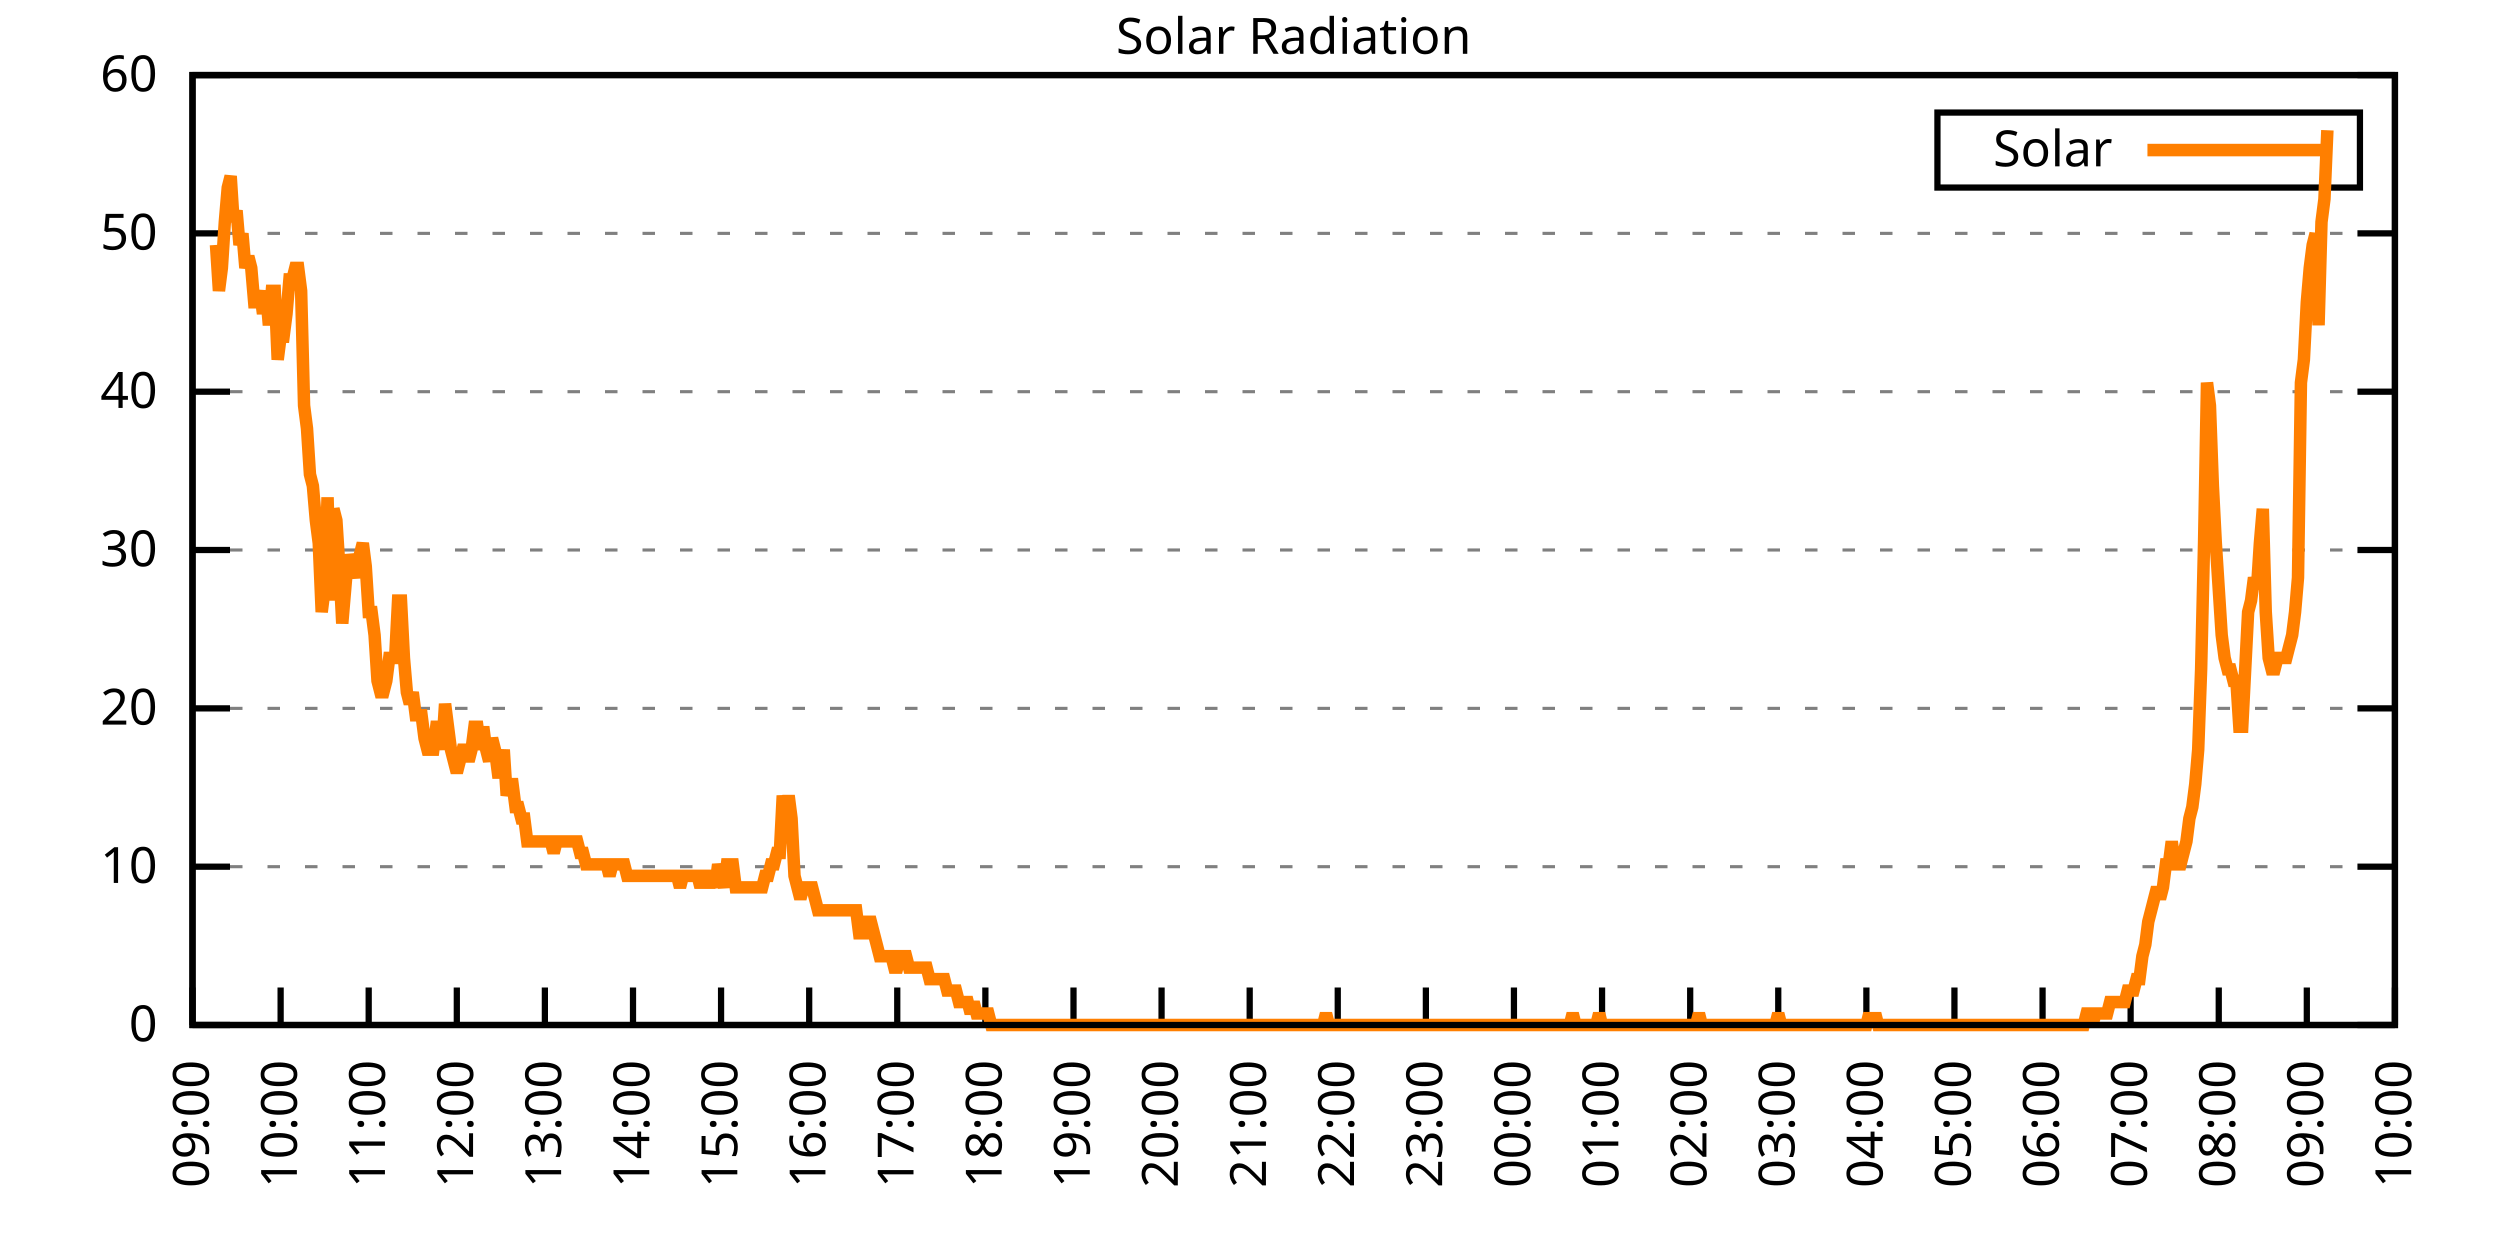
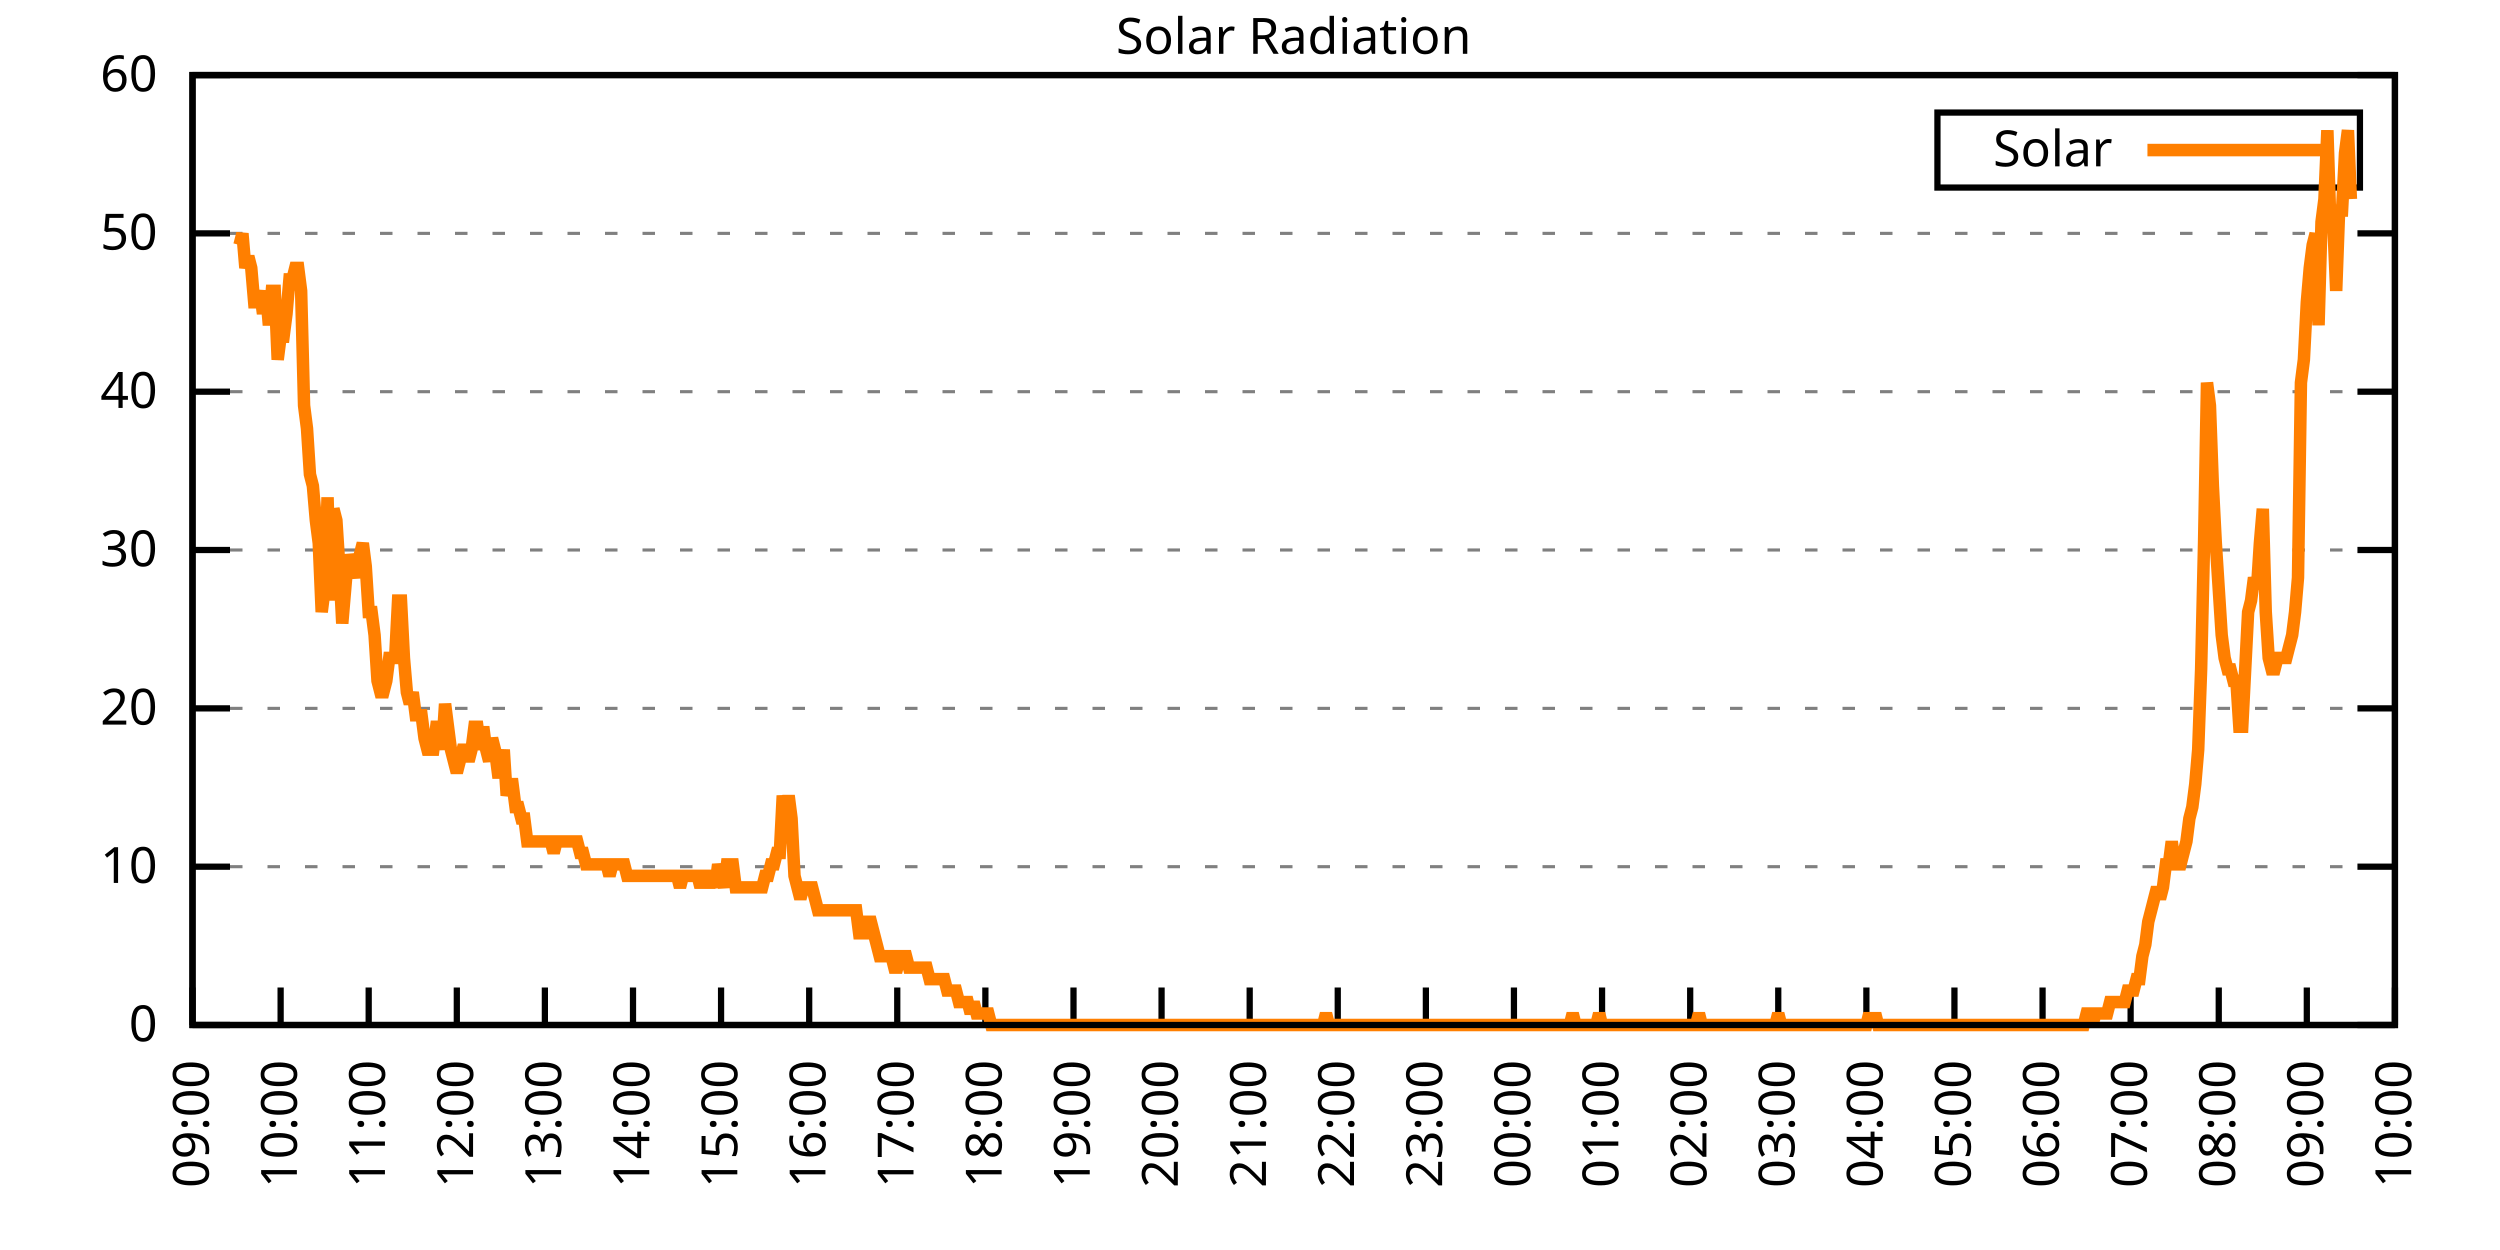
<svg xmlns="http://www.w3.org/2000/svg" xmlns:xlink="http://www.w3.org/1999/xlink" width="400" height="200" viewBox="0 0 400 200">
  <g id="gnuplot_canvas">
    <rect x="0" y="0" width="400" height="200" fill="none" />
    <defs>
      <circle id="gpDot" r="0.5" stroke-width="0.5" stroke="currentColor" />
      <path id="gpPt0" stroke-width="0.333" stroke="currentColor" d="M-1,0 h2 M0,-1 v2" />
      <path id="gpPt1" stroke-width="0.333" stroke="currentColor" d="M-1,-1 L1,1 M1,-1 L-1,1" />
      <path id="gpPt2" stroke-width="0.333" stroke="currentColor" d="M-1,0 L1,0 M0,-1 L0,1 M-1,-1 L1,1 M-1,1 L1,-1" />
      <rect id="gpPt3" stroke-width="0.333" stroke="currentColor" x="-1" y="-1" width="2" height="2" />
      <rect id="gpPt4" stroke-width="0.333" stroke="currentColor" fill="currentColor" x="-1" y="-1" width="2" height="2" />
      <circle id="gpPt5" stroke-width="0.333" stroke="currentColor" cx="0" cy="0" r="1" />
      <use xlink:href="#gpPt5" id="gpPt6" fill="currentColor" stroke="none" />
      <path id="gpPt7" stroke-width="0.333" stroke="currentColor" d="M0,-1.33 L-1.33,0.67 L1.33,0.67 z" />
      <use xlink:href="#gpPt7" id="gpPt8" fill="currentColor" stroke="none" />
      <use xlink:href="#gpPt7" id="gpPt9" stroke="currentColor" transform="rotate(180)" />
      <use xlink:href="#gpPt9" id="gpPt10" fill="currentColor" stroke="none" />
      <use xlink:href="#gpPt3" id="gpPt11" stroke="currentColor" transform="rotate(45)" />
      <use xlink:href="#gpPt11" id="gpPt12" fill="currentColor" stroke="none" />
      <path id="gpPt13" stroke-width="0.333" stroke="currentColor" d="M0,1.330 L1.265,0.411 L0.782,-1.067 L-0.782,-1.076 L-1.265,0.411 z" />
      <use xlink:href="#gpPt13" id="gpPt14" fill="currentColor" stroke="none" />
      <filter id="textbox" filterUnits="objectBoundingBox" x="0" y="0" height="1" width="1">
        <feFlood flood-color="white" flood-opacity="1" result="bgnd" />
        <feComposite in="SourceGraphic" in2="bgnd" operator="atop" />
      </filter>
      <filter id="greybox" filterUnits="objectBoundingBox" x="0" y="0" height="1" width="1">
        <feFlood flood-color="lightgrey" flood-opacity="1" result="grey" />
        <feComposite in="SourceGraphic" in2="grey" operator="atop" />
      </filter>
    </defs>
    <g fill="none" color="white" stroke="currentColor" stroke-width="1.00" stroke-linecap="butt" stroke-linejoin="miter">
</g>
    <g fill="none" color="black" stroke="currentColor" stroke-width="1.00" stroke-linecap="butt" stroke-linejoin="miter">
      <g stroke="none" shape-rendering="crispEdges">
        <polygon fill="rgb(255, 255, 255)" points="30.80,164.00 383.18,164.00 383.18,12.02 30.80,12.02 " />
      </g>
    </g>
    <g fill="none" color="black" stroke="currentColor" stroke-width="1.00" stroke-linecap="butt" stroke-linejoin="miter">
</g>
    <g fill="none" color="black" stroke="black" stroke-width="0.50" stroke-linecap="butt" stroke-linejoin="miter">
</g>
    <g fill="none" color="gray" stroke="currentColor" stroke-width="0.50" stroke-linecap="butt" stroke-linejoin="miter">
      <path stroke="gray" stroke-dasharray="2,4" class="gridline" d="M30.80,164.00 L383.19,164.00  " />
    </g>
    <g fill="none" color="gray" stroke="gray" stroke-width="1.00" stroke-linecap="butt" stroke-linejoin="miter">
</g>
    <g fill="none" color="black" stroke="currentColor" stroke-width="1.00" stroke-linecap="butt" stroke-linejoin="miter">
      <path stroke="black" d="M30.80,164.00 L36.80,164.00 M383.19,164.00 L377.19,164.00  " />
      <g transform="translate(25.20,166.60)" stroke="none" fill="black" font-family="Sans" font-size="8.00" text-anchor="end">
        <text>
          <tspan font-family="Sans"> 0</tspan>
        </text>
      </g>
    </g>
    <g fill="none" color="black" stroke="currentColor" stroke-width="1.00" stroke-linecap="butt" stroke-linejoin="miter">
</g>
    <g fill="none" color="black" stroke="black" stroke-width="0.50" stroke-linecap="butt" stroke-linejoin="miter">
</g>
    <g fill="none" color="gray" stroke="currentColor" stroke-width="0.50" stroke-linecap="butt" stroke-linejoin="miter">
      <path stroke="gray" stroke-dasharray="2,4" class="gridline" d="M30.80,138.67 L383.19,138.67  " />
    </g>
    <g fill="none" color="gray" stroke="gray" stroke-width="1.00" stroke-linecap="butt" stroke-linejoin="miter">
</g>
    <g fill="none" color="black" stroke="currentColor" stroke-width="1.00" stroke-linecap="butt" stroke-linejoin="miter">
      <path stroke="black" d="M30.80,138.67 L36.80,138.67 M383.19,138.67 L377.19,138.67  " />
      <g transform="translate(25.20,141.27)" stroke="none" fill="black" font-family="Sans" font-size="8.00" text-anchor="end">
        <text>
          <tspan font-family="Sans"> 10</tspan>
        </text>
      </g>
    </g>
    <g fill="none" color="black" stroke="currentColor" stroke-width="1.00" stroke-linecap="butt" stroke-linejoin="miter">
</g>
    <g fill="none" color="black" stroke="black" stroke-width="0.50" stroke-linecap="butt" stroke-linejoin="miter">
</g>
    <g fill="none" color="gray" stroke="currentColor" stroke-width="0.50" stroke-linecap="butt" stroke-linejoin="miter">
      <path stroke="gray" stroke-dasharray="2,4" class="gridline" d="M30.80,113.34 L383.19,113.34  " />
    </g>
    <g fill="none" color="gray" stroke="gray" stroke-width="1.00" stroke-linecap="butt" stroke-linejoin="miter">
</g>
    <g fill="none" color="black" stroke="currentColor" stroke-width="1.00" stroke-linecap="butt" stroke-linejoin="miter">
      <path stroke="black" d="M30.80,113.34 L36.80,113.34 M383.19,113.34 L377.19,113.34  " />
      <g transform="translate(25.20,115.94)" stroke="none" fill="black" font-family="Sans" font-size="8.00" text-anchor="end">
        <text>
          <tspan font-family="Sans"> 20</tspan>
        </text>
      </g>
    </g>
    <g fill="none" color="black" stroke="currentColor" stroke-width="1.00" stroke-linecap="butt" stroke-linejoin="miter">
</g>
    <g fill="none" color="black" stroke="black" stroke-width="0.50" stroke-linecap="butt" stroke-linejoin="miter">
</g>
    <g fill="none" color="gray" stroke="currentColor" stroke-width="0.50" stroke-linecap="butt" stroke-linejoin="miter">
      <path stroke="gray" stroke-dasharray="2,4" class="gridline" d="M30.80,88.00 L383.19,88.00  " />
    </g>
    <g fill="none" color="gray" stroke="gray" stroke-width="1.00" stroke-linecap="butt" stroke-linejoin="miter">
</g>
    <g fill="none" color="black" stroke="currentColor" stroke-width="1.00" stroke-linecap="butt" stroke-linejoin="miter">
      <path stroke="black" d="M30.80,88.00 L36.80,88.00 M383.19,88.00 L377.19,88.00  " />
      <g transform="translate(25.20,90.60)" stroke="none" fill="black" font-family="Sans" font-size="8.00" text-anchor="end">
        <text>
          <tspan font-family="Sans"> 30</tspan>
        </text>
      </g>
    </g>
    <g fill="none" color="black" stroke="currentColor" stroke-width="1.00" stroke-linecap="butt" stroke-linejoin="miter">
</g>
    <g fill="none" color="black" stroke="black" stroke-width="0.50" stroke-linecap="butt" stroke-linejoin="miter">
</g>
    <g fill="none" color="gray" stroke="currentColor" stroke-width="0.50" stroke-linecap="butt" stroke-linejoin="miter">
      <path stroke="gray" stroke-dasharray="2,4" class="gridline" d="M30.80,62.67 L383.19,62.67  " />
    </g>
    <g fill="none" color="gray" stroke="gray" stroke-width="1.00" stroke-linecap="butt" stroke-linejoin="miter">
</g>
    <g fill="none" color="black" stroke="currentColor" stroke-width="1.00" stroke-linecap="butt" stroke-linejoin="miter">
      <path stroke="black" d="M30.80,62.67 L36.80,62.67 M383.19,62.67 L377.19,62.67  " />
      <g transform="translate(25.20,65.27)" stroke="none" fill="black" font-family="Sans" font-size="8.00" text-anchor="end">
        <text>
          <tspan font-family="Sans"> 40</tspan>
        </text>
      </g>
    </g>
    <g fill="none" color="black" stroke="currentColor" stroke-width="1.00" stroke-linecap="butt" stroke-linejoin="miter">
</g>
    <g fill="none" color="black" stroke="black" stroke-width="0.50" stroke-linecap="butt" stroke-linejoin="miter">
</g>
    <g fill="none" color="gray" stroke="currentColor" stroke-width="0.50" stroke-linecap="butt" stroke-linejoin="miter">
      <path stroke="gray" stroke-dasharray="2,4" class="gridline" d="M30.80,37.34 L383.19,37.34  " />
    </g>
    <g fill="none" color="gray" stroke="gray" stroke-width="1.00" stroke-linecap="butt" stroke-linejoin="miter">
</g>
    <g fill="none" color="black" stroke="currentColor" stroke-width="1.00" stroke-linecap="butt" stroke-linejoin="miter">
      <path stroke="black" d="M30.80,37.34 L36.80,37.34 M383.19,37.34 L377.19,37.34  " />
      <g transform="translate(25.20,39.94)" stroke="none" fill="black" font-family="Sans" font-size="8.00" text-anchor="end">
        <text>
          <tspan font-family="Sans"> 50</tspan>
        </text>
      </g>
    </g>
    <g fill="none" color="black" stroke="currentColor" stroke-width="1.00" stroke-linecap="butt" stroke-linejoin="miter">
</g>
    <g fill="none" color="black" stroke="black" stroke-width="0.50" stroke-linecap="butt" stroke-linejoin="miter">
</g>
    <g fill="none" color="gray" stroke="currentColor" stroke-width="0.50" stroke-linecap="butt" stroke-linejoin="miter">
      <path stroke="gray" stroke-dasharray="2,4" class="gridline" d="M30.80,12.01 L383.19,12.01  " />
    </g>
    <g fill="none" color="gray" stroke="gray" stroke-width="1.00" stroke-linecap="butt" stroke-linejoin="miter">
</g>
    <g fill="none" color="black" stroke="currentColor" stroke-width="1.00" stroke-linecap="butt" stroke-linejoin="miter">
      <path stroke="black" d="M30.80,12.01 L36.80,12.01 M383.19,12.01 L377.19,12.01  " />
      <g transform="translate(25.20,14.61)" stroke="none" fill="black" font-family="Sans" font-size="8.00" text-anchor="end">
        <text>
          <tspan font-family="Sans"> 60</tspan>
        </text>
      </g>
    </g>
    <g fill="none" color="black" stroke="currentColor" stroke-width="1.00" stroke-linecap="butt" stroke-linejoin="miter">
      <path stroke="black" d="M30.80,164.00 L30.80,158.00  " />
      <g transform="translate(33.40,169.60) rotate(270.00)" stroke="none" fill="black" font-family="Sans" font-size="8.00" text-anchor="end">
        <text>
          <tspan font-family="Sans">09:00</tspan>
        </text>
      </g>
    </g>
    <g fill="none" color="black" stroke="currentColor" stroke-width="1.00" stroke-linecap="butt" stroke-linejoin="miter">
      <path stroke="black" d="M44.90,164.00 L44.90,158.00  " />
      <g transform="translate(47.50,169.60) rotate(270.00)" stroke="none" fill="black" font-family="Sans" font-size="8.00" text-anchor="end">
        <text>
          <tspan font-family="Sans">10:00</tspan>
        </text>
      </g>
    </g>
    <g fill="none" color="black" stroke="currentColor" stroke-width="1.00" stroke-linecap="butt" stroke-linejoin="miter">
      <path stroke="black" d="M58.99,164.00 L58.99,158.00  " />
      <g transform="translate(61.59,169.60) rotate(270.00)" stroke="none" fill="black" font-family="Sans" font-size="8.00" text-anchor="end">
        <text>
          <tspan font-family="Sans">11:00</tspan>
        </text>
      </g>
    </g>
    <g fill="none" color="black" stroke="currentColor" stroke-width="1.00" stroke-linecap="butt" stroke-linejoin="miter">
      <path stroke="black" d="M73.09,164.00 L73.09,158.00  " />
      <g transform="translate(75.69,169.60) rotate(270.00)" stroke="none" fill="black" font-family="Sans" font-size="8.00" text-anchor="end">
        <text>
          <tspan font-family="Sans">12:00</tspan>
        </text>
      </g>
    </g>
    <g fill="none" color="black" stroke="currentColor" stroke-width="1.00" stroke-linecap="butt" stroke-linejoin="miter">
      <path stroke="black" d="M87.18,164.00 L87.18,158.00  " />
      <g transform="translate(89.78,169.60) rotate(270.00)" stroke="none" fill="black" font-family="Sans" font-size="8.00" text-anchor="end">
        <text>
          <tspan font-family="Sans">13:00</tspan>
        </text>
      </g>
    </g>
    <g fill="none" color="black" stroke="currentColor" stroke-width="1.00" stroke-linecap="butt" stroke-linejoin="miter">
      <path stroke="black" d="M101.28,164.00 L101.28,158.00  " />
      <g transform="translate(103.88,169.60) rotate(270.00)" stroke="none" fill="black" font-family="Sans" font-size="8.00" text-anchor="end">
        <text>
          <tspan font-family="Sans">14:00</tspan>
        </text>
      </g>
    </g>
    <g fill="none" color="black" stroke="currentColor" stroke-width="1.00" stroke-linecap="butt" stroke-linejoin="miter">
      <path stroke="black" d="M115.37,164.00 L115.37,158.00  " />
      <g transform="translate(117.97,169.60) rotate(270.00)" stroke="none" fill="black" font-family="Sans" font-size="8.00" text-anchor="end">
        <text>
          <tspan font-family="Sans">15:00</tspan>
        </text>
      </g>
    </g>
    <g fill="none" color="black" stroke="currentColor" stroke-width="1.00" stroke-linecap="butt" stroke-linejoin="miter">
      <path stroke="black" d="M129.47,164.00 L129.47,158.00  " />
      <g transform="translate(132.07,169.60) rotate(270.00)" stroke="none" fill="black" font-family="Sans" font-size="8.00" text-anchor="end">
        <text>
          <tspan font-family="Sans">16:00</tspan>
        </text>
      </g>
    </g>
    <g fill="none" color="black" stroke="currentColor" stroke-width="1.00" stroke-linecap="butt" stroke-linejoin="miter">
      <path stroke="black" d="M143.56,164.00 L143.56,158.00  " />
      <g transform="translate(146.16,169.60) rotate(270.00)" stroke="none" fill="black" font-family="Sans" font-size="8.00" text-anchor="end">
        <text>
          <tspan font-family="Sans">17:00</tspan>
        </text>
      </g>
    </g>
    <g fill="none" color="black" stroke="currentColor" stroke-width="1.00" stroke-linecap="butt" stroke-linejoin="miter">
      <path stroke="black" d="M157.66,164.00 L157.66,158.00  " />
      <g transform="translate(160.26,169.60) rotate(270.00)" stroke="none" fill="black" font-family="Sans" font-size="8.00" text-anchor="end">
        <text>
          <tspan font-family="Sans">18:00</tspan>
        </text>
      </g>
    </g>
    <g fill="none" color="black" stroke="currentColor" stroke-width="1.00" stroke-linecap="butt" stroke-linejoin="miter">
      <path stroke="black" d="M171.76,164.00 L171.76,158.00  " />
      <g transform="translate(174.36,169.60) rotate(270.00)" stroke="none" fill="black" font-family="Sans" font-size="8.00" text-anchor="end">
        <text>
          <tspan font-family="Sans">19:00</tspan>
        </text>
      </g>
    </g>
    <g fill="none" color="black" stroke="currentColor" stroke-width="1.00" stroke-linecap="butt" stroke-linejoin="miter">
      <path stroke="black" d="M185.85,164.00 L185.85,158.00  " />
      <g transform="translate(188.45,169.60) rotate(270.00)" stroke="none" fill="black" font-family="Sans" font-size="8.00" text-anchor="end">
        <text>
          <tspan font-family="Sans">20:00</tspan>
        </text>
      </g>
    </g>
    <g fill="none" color="black" stroke="currentColor" stroke-width="1.00" stroke-linecap="butt" stroke-linejoin="miter">
      <path stroke="black" d="M199.95,164.00 L199.95,158.00  " />
      <g transform="translate(202.55,169.60) rotate(270.00)" stroke="none" fill="black" font-family="Sans" font-size="8.00" text-anchor="end">
        <text>
          <tspan font-family="Sans">21:00</tspan>
        </text>
      </g>
    </g>
    <g fill="none" color="black" stroke="currentColor" stroke-width="1.00" stroke-linecap="butt" stroke-linejoin="miter">
      <path stroke="black" d="M214.04,164.00 L214.04,158.00  " />
      <g transform="translate(216.64,169.60) rotate(270.00)" stroke="none" fill="black" font-family="Sans" font-size="8.00" text-anchor="end">
        <text>
          <tspan font-family="Sans">22:00</tspan>
        </text>
      </g>
    </g>
    <g fill="none" color="black" stroke="currentColor" stroke-width="1.00" stroke-linecap="butt" stroke-linejoin="miter">
      <path stroke="black" d="M228.14,164.00 L228.14,158.00  " />
      <g transform="translate(230.74,169.60) rotate(270.00)" stroke="none" fill="black" font-family="Sans" font-size="8.00" text-anchor="end">
        <text>
          <tspan font-family="Sans">23:00</tspan>
        </text>
      </g>
    </g>
    <g fill="none" color="black" stroke="currentColor" stroke-width="1.00" stroke-linecap="butt" stroke-linejoin="miter">
      <path stroke="black" d="M242.23,164.00 L242.23,158.00  " />
      <g transform="translate(244.83,169.60) rotate(270.00)" stroke="none" fill="black" font-family="Sans" font-size="8.00" text-anchor="end">
        <text>
          <tspan font-family="Sans">00:00</tspan>
        </text>
      </g>
    </g>
    <g fill="none" color="black" stroke="currentColor" stroke-width="1.00" stroke-linecap="butt" stroke-linejoin="miter">
      <path stroke="black" d="M256.33,164.00 L256.33,158.00  " />
      <g transform="translate(258.93,169.60) rotate(270.00)" stroke="none" fill="black" font-family="Sans" font-size="8.00" text-anchor="end">
        <text>
          <tspan font-family="Sans">01:00</tspan>
        </text>
      </g>
    </g>
    <g fill="none" color="black" stroke="currentColor" stroke-width="1.00" stroke-linecap="butt" stroke-linejoin="miter">
      <path stroke="black" d="M270.43,164.00 L270.43,158.00  " />
      <g transform="translate(273.03,169.60) rotate(270.00)" stroke="none" fill="black" font-family="Sans" font-size="8.00" text-anchor="end">
        <text>
          <tspan font-family="Sans">02:00</tspan>
        </text>
      </g>
    </g>
    <g fill="none" color="black" stroke="currentColor" stroke-width="1.00" stroke-linecap="butt" stroke-linejoin="miter">
      <path stroke="black" d="M284.52,164.00 L284.52,158.00  " />
      <g transform="translate(287.12,169.60) rotate(270.00)" stroke="none" fill="black" font-family="Sans" font-size="8.00" text-anchor="end">
        <text>
          <tspan font-family="Sans">03:00</tspan>
        </text>
      </g>
    </g>
    <g fill="none" color="black" stroke="currentColor" stroke-width="1.00" stroke-linecap="butt" stroke-linejoin="miter">
      <path stroke="black" d="M298.62,164.00 L298.62,158.00  " />
      <g transform="translate(301.22,169.60) rotate(270.00)" stroke="none" fill="black" font-family="Sans" font-size="8.00" text-anchor="end">
        <text>
          <tspan font-family="Sans">04:00</tspan>
        </text>
      </g>
    </g>
    <g fill="none" color="black" stroke="currentColor" stroke-width="1.00" stroke-linecap="butt" stroke-linejoin="miter">
      <path stroke="black" d="M312.71,164.00 L312.71,158.00  " />
      <g transform="translate(315.31,169.60) rotate(270.00)" stroke="none" fill="black" font-family="Sans" font-size="8.00" text-anchor="end">
        <text>
          <tspan font-family="Sans">05:00</tspan>
        </text>
      </g>
    </g>
    <g fill="none" color="black" stroke="currentColor" stroke-width="1.00" stroke-linecap="butt" stroke-linejoin="miter">
      <path stroke="black" d="M326.81,164.00 L326.81,158.00  " />
      <g transform="translate(329.41,169.60) rotate(270.00)" stroke="none" fill="black" font-family="Sans" font-size="8.00" text-anchor="end">
        <text>
          <tspan font-family="Sans">06:00</tspan>
        </text>
      </g>
    </g>
    <g fill="none" color="black" stroke="currentColor" stroke-width="1.00" stroke-linecap="butt" stroke-linejoin="miter">
      <path stroke="black" d="M340.90,164.00 L340.90,158.00  " />
      <g transform="translate(343.50,169.60) rotate(270.00)" stroke="none" fill="black" font-family="Sans" font-size="8.00" text-anchor="end">
        <text>
          <tspan font-family="Sans">07:00</tspan>
        </text>
      </g>
    </g>
    <g fill="none" color="black" stroke="currentColor" stroke-width="1.00" stroke-linecap="butt" stroke-linejoin="miter">
      <path stroke="black" d="M355.00,164.00 L355.00,158.00  " />
      <g transform="translate(357.60,169.60) rotate(270.00)" stroke="none" fill="black" font-family="Sans" font-size="8.00" text-anchor="end">
        <text>
          <tspan font-family="Sans">08:00</tspan>
        </text>
      </g>
    </g>
    <g fill="none" color="black" stroke="currentColor" stroke-width="1.00" stroke-linecap="butt" stroke-linejoin="miter">
      <path stroke="black" d="M369.09,164.00 L369.09,158.00  " />
      <g transform="translate(371.69,169.60) rotate(270.00)" stroke="none" fill="black" font-family="Sans" font-size="8.00" text-anchor="end">
        <text>
          <tspan font-family="Sans">09:00</tspan>
        </text>
      </g>
    </g>
    <g fill="none" color="black" stroke="currentColor" stroke-width="1.00" stroke-linecap="butt" stroke-linejoin="miter">
      <path stroke="black" d="M383.19,164.00 L383.19,158.00  " />
      <g transform="translate(385.79,169.60) rotate(270.00)" stroke="none" fill="black" font-family="Sans" font-size="8.00" text-anchor="end">
        <text>
          <tspan font-family="Sans">10:00</tspan>
        </text>
      </g>
    </g>
    <g fill="none" color="black" stroke="currentColor" stroke-width="1.00" stroke-linecap="butt" stroke-linejoin="miter">
</g>
    <g fill="none" color="black" stroke="currentColor" stroke-width="1.00" stroke-linecap="butt" stroke-linejoin="miter">
      <path stroke="black" d="M30.80,12.01 L30.80,164.00 L383.19,164.00 L383.19,12.01 L30.80,12.01 Z  " />
    </g>
    <g fill="none" color="black" stroke="currentColor" stroke-width="1.00" stroke-linecap="butt" stroke-linejoin="miter">
</g>
    <g fill="none" color="black" stroke="currentColor" stroke-width="1.00" stroke-linecap="butt" stroke-linejoin="miter">
      <path stroke="black" d="M309.99,30.01 L309.99,18.01 L377.59,18.01 L377.59,30.01 L309.99,30.01 Z  " />
    </g>
    <g id="Solar_Radiation_plot_1">
      <g fill="none" color="white" stroke="black" stroke-width="2.00" stroke-linecap="butt" stroke-linejoin="miter">
</g>
      <g fill="none" color="black" stroke="currentColor" stroke-width="2.00" stroke-linecap="butt" stroke-linejoin="miter">
        <g transform="translate(337.99,26.61)" stroke="none" fill="black" font-family="Sans" font-size="8.00" text-anchor="end">
          <text>
            <tspan font-family="Sans">Solar</tspan>
          </text>
        </g>
      </g>
      <g fill="none" color="black" stroke="currentColor" stroke-width="2.00" stroke-linecap="butt" stroke-linejoin="miter">
-         <path stroke="rgb(255, 127,   0)" d="M343.59,24.01 L371.99,24.01 M34.56,39.19 L35.03,46.54 L35.50,42.87 L35.97,35.52 L36.44,30.02 L36.91,28.18   L37.38,35.52 L37.85,33.69 L38.32,39.19 L38.79,37.36 L39.26,42.87 L39.73,41.03 L40.20,42.87 L40.67,48.37   L41.14,48.37 L41.61,46.54 L42.08,50.21 L42.55,46.54 L43.02,52.04 L43.49,46.54 L43.96,46.54 L44.43,57.55   L44.90,53.88 L45.37,53.88 L45.84,50.21 L46.31,44.70 L46.78,44.70 L47.24,42.87 L47.71,42.87 L48.18,46.54   L48.65,64.89 L49.12,68.56 L49.59,75.90 L50.06,77.74 L50.53,83.24 L51.00,86.91 L51.47,97.93 L51.94,94.26   L52.41,79.57 L52.88,96.09 L53.35,81.41 L53.82,83.24 L54.29,90.59 L54.76,99.76 L55.23,94.26 L55.70,88.75   L56.17,90.59 L56.64,90.59 L57.11,92.42 L57.58,88.75 L58.05,86.91 L58.52,90.59 L58.99,97.93 L59.46,97.93   L59.93,101.60 L60.40,108.94 L60.87,110.77 L61.34,110.77 L61.81,108.94 L62.28,105.27 L62.75,105.27 L63.22,105.27   L63.69,96.09 L64.16,96.09 L64.63,105.27 L65.10,110.77 L65.57,112.61 L66.04,110.77 L66.51,114.44 L66.98,114.44   L67.45,114.44 L67.92,118.12 L68.39,119.95 L68.86,119.95 L69.33,119.95 L69.80,116.28 L70.27,116.28 L70.74,119.95   L71.21,112.61 L71.68,116.28 L72.15,119.95 L72.62,121.79 L73.09,123.62 L73.56,121.79 L74.03,119.95 L74.50,119.95   L74.97,121.79 L75.44,119.95 L75.91,116.28 L76.38,116.28 L76.85,119.95 L77.32,116.28 L77.79,119.95 L78.26,121.79   L78.73,118.12 L79.19,119.95 L79.66,123.62 L80.13,123.62 L80.60,119.95 L81.07,127.29 L81.54,125.46 L82.01,125.46   L82.48,129.13 L82.95,129.13 L83.42,130.96 L83.89,130.96 L84.36,134.63 L84.83,134.63 L85.30,134.63 L85.77,134.63   L86.24,134.63 L86.71,134.63 L87.18,134.63 L87.65,134.63 L88.12,134.63 L88.59,136.47 L89.06,134.63 L89.53,134.63   L90.00,134.63 L90.47,134.63 L90.94,134.63 L91.41,134.63 L91.88,134.63 L92.35,134.63 L92.82,136.47 L93.29,136.47   L93.76,138.30 L94.23,138.30 L94.70,138.30 L95.17,138.30 L95.64,138.30 L96.11,138.30 L96.58,138.30 L97.05,138.30   L97.52,140.14 L97.99,138.30 L98.46,138.30 L98.93,138.30 L99.40,138.30 L99.87,138.30 L100.34,140.14 L100.81,140.14   L101.28,140.14 L101.75,140.14 L102.22,140.14 L102.69,140.14 L103.16,140.14 L103.63,140.14 L104.10,140.14 L104.57,140.14   L105.04,140.14 L105.51,140.14 L105.98,140.14 L106.45,140.14 L106.92,140.14 L107.39,140.14 L107.86,140.14 L108.33,140.14   L108.80,141.98 L109.27,140.14 L109.74,140.14 L110.21,140.14 L110.68,140.14 L111.14,140.14 L111.61,140.14 L112.08,141.98   L112.55,140.14 L113.02,140.14 L113.49,141.98 L113.96,140.14 L114.43,141.98 L114.90,138.30 L115.37,140.14 L115.84,141.98   L116.31,138.30 L116.78,138.30 L117.25,138.30 L117.72,141.98 L118.19,141.98 L118.66,141.98 L119.13,141.98 L119.60,141.98   L120.07,141.98 L120.54,141.98 L121.01,141.98 L121.48,141.98 L121.95,141.98 L122.42,140.14 L122.89,140.14 L123.36,138.30   L123.83,138.30 L124.30,136.47 L124.77,136.47 L125.24,127.29 L125.71,130.96 L126.18,127.29 L126.65,130.96 L127.12,140.14   L127.59,141.98 L128.06,143.81 L128.53,141.98 L129.00,141.98 L129.47,141.98 L129.94,141.98 L130.41,143.81 L130.88,145.65   L131.35,145.65 L131.82,145.65 L132.29,145.65 L132.76,145.65 L133.23,145.65 L133.70,145.65 L134.17,145.65 L134.64,145.65   L135.11,145.65 L135.58,145.65 L136.05,145.65 L136.52,145.65 L136.99,145.65 L137.46,149.32 L137.93,149.32 L138.40,149.32   L138.87,147.48 L139.34,147.48 L139.81,149.32 L140.28,151.15 L140.75,152.99 L141.22,152.99 L141.69,152.99 L142.16,152.99   L142.63,152.99 L143.09,154.82 L143.56,154.82 L144.03,152.99 L144.50,152.99 L144.97,152.99 L145.44,154.82 L145.91,154.82   L146.38,154.82 L146.85,154.82 L147.32,154.82 L147.79,154.82 L148.26,154.82 L148.73,156.66 L149.20,156.66 L149.67,156.66   L150.14,156.66 L150.61,156.66 L151.08,156.66 L151.55,158.49 L152.02,158.49 L152.49,158.49 L152.96,158.49 L153.43,160.33   L153.90,160.33 L154.37,160.33 L154.84,160.33 L155.31,162.16 L155.78,160.33 L156.25,162.16 L156.72,162.16 L157.19,162.16   L157.66,162.16 L158.13,162.16 L158.60,164.00 L159.07,164.00 L159.54,164.00 L160.01,164.00 L160.48,164.00 L160.95,164.00   L161.42,164.00 L161.89,164.00 L162.36,164.00 L162.83,164.00 L163.30,164.00 L163.77,164.00 L164.24,164.00 L164.71,164.00   L165.18,164.00 L165.65,164.00 L166.12,164.00 L166.59,164.00 L167.06,164.00 L167.53,164.00 L168.00,164.00 L168.47,164.00   L168.94,164.00 L169.41,164.00 L169.88,164.00 L170.35,164.00 L170.82,164.00 L171.29,164.00 L171.76,164.00 L172.23,164.00   L172.70,164.00 L173.17,164.00 L173.64,164.00 L174.11,164.00 L174.58,164.00 L175.04,164.00 L175.51,164.00 L175.98,164.00   L176.45,164.00 L176.92,164.00 L177.39,164.00 L177.86,164.00 L178.33,164.00 L178.80,164.00 L179.27,164.00 L179.74,164.00   L180.21,164.00 L180.68,164.00 L181.15,164.00 L181.62,164.00 L182.09,164.00 L182.56,164.00 L183.03,164.00 L183.50,164.00   L183.97,164.00 L184.44,164.00 L184.91,164.00 L185.38,164.00 L185.85,164.00 L186.32,164.00 L186.79,164.00 L187.26,164.00   L187.73,164.00 L188.20,164.00 L188.67,164.00 L189.14,164.00 L189.61,164.00 L190.08,164.00 L190.55,164.00 L191.02,164.00   L191.49,164.00 L191.96,164.00 L192.43,164.00 L192.90,164.00 L193.37,164.00 L193.84,164.00 L194.31,164.00 L194.78,164.00   L195.25,164.00 L195.72,164.00 L196.19,164.00 L196.66,164.00 L197.13,164.00 L197.60,164.00 L198.07,164.00 L198.54,164.00   L199.01,164.00 L199.48,164.00 L199.95,164.00 L200.42,164.00 L200.89,164.00 L201.36,164.00 L201.83,164.00 L202.30,164.00   L202.77,164.00 L203.24,164.00 L203.71,164.00 L204.18,164.00 L204.65,164.00 L205.12,164.00 L205.59,164.00 L206.06,164.00   L206.53,164.00 L207.00,164.00 L207.46,164.00 L207.93,164.00 L208.40,164.00 L208.87,164.00 L209.34,164.00 L209.81,164.00   L210.28,164.00 L210.75,164.00 L211.22,164.00 L211.69,164.00 L212.16,162.16 L212.63,164.00 L213.10,164.00 L213.57,164.00   L214.04,164.00 L214.51,164.00 L214.98,164.00 L215.45,164.00 L215.92,164.00 L216.39,164.00 L216.86,164.00 L217.33,164.00   L217.80,164.00 L218.27,164.00 L218.74,164.00 L219.21,164.00 L219.68,164.00 L220.15,164.00 L220.62,164.00 L221.09,164.00   L221.56,164.00 L222.03,164.00 L222.50,164.00 L222.97,164.00 L223.44,164.00 L223.91,164.00 L224.38,164.00 L224.85,164.00   L225.32,164.00 L225.79,164.00 L226.26,164.00 L226.73,164.00 L227.20,164.00 L227.67,164.00 L228.14,164.00 L228.61,164.00   L229.08,164.00 L229.55,164.00 L230.02,164.00 L230.49,164.00 L230.96,164.00 L231.43,164.00 L231.90,164.00 L232.37,164.00   L232.84,164.00 L233.31,164.00 L233.78,164.00 L234.25,164.00 L234.72,164.00 L235.19,164.00 L235.66,164.00 L236.13,164.00   L236.60,164.00 L237.07,164.00 L237.54,164.00 L238.01,164.00 L238.48,164.00 L238.95,164.00 L239.41,164.00 L239.88,164.00   L240.35,164.00 L240.82,164.00 L241.29,164.00 L241.76,164.00 L242.23,164.00 L242.70,164.00 L243.17,164.00 L243.64,164.00   L244.11,164.00 L244.58,164.00 L245.05,164.00 L245.52,164.00 L245.99,164.00 L246.46,164.00 L246.93,164.00 L247.40,164.00   L247.87,164.00 L248.34,164.00 L248.81,164.00 L249.28,164.00 L249.75,164.00 L250.22,164.00 L250.69,164.00 L251.16,164.00   L251.63,162.16 L252.10,164.00 L252.57,164.00 L253.04,164.00 L253.51,164.00 L253.98,164.00 L254.45,164.00 L254.92,164.00   L255.39,164.00 L255.86,162.16 L256.33,164.00 L256.80,164.00 L257.27,164.00 L257.74,164.00 L258.21,164.00 L258.68,164.00   L259.15,164.00 L259.62,164.00 L260.09,164.00 L260.56,164.00 L261.03,164.00 L261.50,164.00 L261.97,164.00 L262.44,164.00   L262.91,164.00 L263.38,164.00 L263.85,164.00 L264.32,164.00 L264.79,164.00 L265.26,164.00 L265.73,164.00 L266.20,164.00   L266.67,164.00 L267.14,164.00 L267.61,164.00 L268.08,164.00 L268.55,164.00 L269.02,164.00 L269.49,164.00 L269.96,164.00   L270.43,164.00 L270.90,164.00 L271.36,164.00 L271.83,162.16 L272.30,164.00 L272.77,164.00 L273.24,164.00 L273.71,164.00   L274.18,164.00 L274.65,164.00 L275.12,164.00 L275.59,164.00 L276.06,164.00 L276.53,164.00 L277.00,164.00 L277.47,164.00   L277.94,164.00 L278.41,164.00 L278.88,164.00 L279.35,164.00 L279.82,164.00 L280.29,164.00 L280.76,164.00 L281.23,164.00   L281.70,164.00 L282.17,164.00 L282.64,164.00 L283.11,164.00 L283.58,164.00 L284.05,164.00 L284.52,162.16 L284.99,164.00   L285.46,164.00 L285.93,164.00 L286.40,164.00 L286.87,164.00 L287.34,164.00 L287.81,164.00 L288.28,164.00 L288.75,164.00   L289.22,164.00 L289.69,164.00 L290.16,164.00 L290.63,164.00 L291.10,164.00 L291.57,164.00 L292.04,164.00 L292.51,164.00   L292.98,164.00 L293.45,164.00 L293.92,164.00 L294.39,164.00 L294.86,164.00 L295.33,164.00 L295.80,164.00 L296.27,164.00   L296.74,164.00 L297.21,164.00 L297.68,164.00 L298.15,164.00 L298.62,164.00 L299.09,162.16 L299.56,164.00 L300.03,162.16   L300.50,164.00 L300.97,164.00 L301.44,164.00 L301.91,164.00 L302.38,164.00 L302.85,164.00 L303.31,164.00 L303.78,164.00   L304.25,164.00 L304.72,164.00 L305.19,164.00 L305.66,164.00 L306.13,164.00 L306.60,164.00 L307.07,164.00 L307.54,164.00   L308.01,164.00 L308.48,164.00 L308.95,164.00 L309.42,164.00 L309.89,164.00 L310.36,164.00 L310.83,164.00 L311.30,164.00   L311.77,164.00 L312.24,164.00 L312.71,164.00 L313.18,164.00 L313.65,164.00 L314.12,164.00 L314.59,164.00 L315.06,164.00   L315.53,164.00 L316.00,164.00 L316.47,164.00 L316.94,164.00 L317.41,164.00 L317.88,164.00 L318.35,164.00 L318.82,164.00   L319.29,164.00 L319.76,164.00 L320.23,164.00 L320.70,164.00 L321.17,164.00 L321.64,164.00 L322.11,164.00 L322.58,164.00   L323.05,164.00 L323.52,164.00 L323.99,164.00 L324.46,164.00 L324.93,164.00 L325.40,164.00 L325.87,164.00 L326.34,164.00   L326.81,164.00 L327.28,164.00 L327.75,164.00 L328.22,164.00 L328.69,164.00 L329.16,164.00 L329.63,164.00 L330.10,164.00   L330.57,164.00 L331.04,164.00 L331.51,164.00 L331.98,164.00 L332.45,164.00 L332.92,164.00 L333.39,164.00 L333.86,162.16   L334.33,162.16 L334.80,164.00 L335.26,162.16 L335.73,162.16 L336.20,162.16 L336.67,162.16 L337.14,162.16 L337.61,160.33   L338.08,160.33 L338.55,160.33 L339.02,160.33 L339.49,160.33 L339.96,160.33 L340.43,158.49 L340.90,158.49 L341.37,158.49   L341.84,156.66 L342.31,156.66 L342.78,152.99 L343.25,151.15 L343.72,147.48 L344.19,145.65 L344.66,143.81 L345.13,141.98   L345.60,143.81 L346.07,141.98 L346.54,138.30 L347.01,138.30 L347.48,134.63 L347.95,138.30 L348.42,138.30 L348.89,138.30   L349.36,136.47 L349.83,134.63 L350.30,130.96 L350.77,129.13 L351.24,125.46 L351.71,119.95 L352.18,107.10 L352.65,86.91   L353.12,61.22 L353.59,64.89 L354.06,77.74 L354.53,86.91 L355.00,94.26 L355.47,101.60 L355.94,105.27 L356.41,107.10   L356.88,107.10 L357.35,108.94 L357.82,108.94 L358.29,116.28 L358.76,116.28 L359.23,107.10 L359.70,97.93 L360.17,96.09   L360.64,92.42 L361.11,94.26 L361.58,86.91 L362.05,81.41 L362.52,97.93 L362.99,105.27 L363.46,107.10 L363.93,107.10   L364.40,105.27 L364.87,105.27 L365.34,105.27 L365.81,105.27 L366.28,103.43 L366.75,101.60 L367.21,97.93 L367.68,92.42   L368.15,61.22 L368.62,57.55 L369.09,48.37 L369.56,42.87 L370.03,39.19 L370.50,37.36 L370.97,52.04 L371.44,35.52   L371.91,31.85 L372.38,20.84  " />
+         <path stroke="rgb(255, 127,   0)" d="M343.59,24.01 L371.99,24.01 M38.32,39.19 L38.79,37.36 L39.26,42.87 L39.73,41.03 L40.20,42.87 L40.67,48.37   L41.14,48.37 L41.61,46.54 L42.08,50.21 L42.55,46.54 L43.02,52.04 L43.49,46.54 L43.96,46.54 L44.43,57.55   L44.90,53.88 L45.37,53.88 L45.84,50.21 L46.31,44.70 L46.78,44.70 L47.24,42.87 L47.71,42.87 L48.18,46.54   L48.65,64.89 L49.12,68.56 L49.59,75.90 L50.06,77.74 L50.53,83.24 L51.00,86.91 L51.47,97.93 L51.94,94.26   L52.41,79.57 L52.88,96.09 L53.35,81.41 L53.82,83.24 L54.29,90.59 L54.76,99.76 L55.23,94.26 L55.70,88.75   L56.17,90.59 L56.64,90.59 L57.11,92.42 L57.58,88.75 L58.05,86.91 L58.52,90.59 L58.99,97.93 L59.46,97.93   L59.93,101.60 L60.40,108.94 L60.87,110.77 L61.34,110.77 L61.81,108.94 L62.28,105.27 L62.75,105.27 L63.22,105.27   L63.69,96.09 L64.16,96.09 L64.63,105.27 L65.10,110.77 L65.57,112.61 L66.04,110.77 L66.51,114.44 L66.98,114.44   L67.45,114.44 L67.92,118.12 L68.39,119.95 L68.86,119.95 L69.33,119.95 L69.80,116.28 L70.27,116.28 L70.74,119.95   L71.21,112.61 L71.68,116.28 L72.15,119.95 L72.62,121.79 L73.09,123.62 L73.56,121.79 L74.03,119.95 L74.50,119.95   L74.97,121.79 L75.44,119.95 L75.91,116.28 L76.38,116.28 L76.85,119.95 L77.32,116.28 L77.79,119.95 L78.26,121.79   L78.73,118.12 L79.19,119.95 L79.66,123.62 L80.13,123.62 L80.60,119.95 L81.07,127.29 L81.54,125.46 L82.01,125.46   L82.48,129.13 L82.95,129.13 L83.42,130.96 L83.89,130.96 L84.36,134.63 L84.83,134.63 L85.30,134.63 L85.77,134.63   L86.24,134.63 L86.71,134.63 L87.18,134.63 L87.65,134.63 L88.12,134.63 L88.59,136.47 L89.06,134.63 L89.53,134.63   L90.00,134.63 L90.47,134.63 L90.94,134.63 L91.41,134.63 L91.88,134.63 L92.35,134.63 L92.82,136.47 L93.29,136.47   L93.76,138.30 L94.23,138.30 L94.70,138.30 L95.17,138.30 L95.64,138.30 L96.11,138.30 L96.58,138.30 L97.05,138.30   L97.52,140.14 L97.99,138.30 L98.46,138.30 L98.93,138.30 L99.40,138.30 L99.87,138.30 L100.34,140.14 L100.81,140.14   L101.28,140.14 L101.75,140.14 L102.22,140.14 L102.69,140.14 L103.16,140.14 L103.63,140.14 L104.10,140.14 L104.57,140.14   L105.04,140.14 L105.51,140.14 L105.98,140.14 L106.45,140.14 L106.92,140.14 L107.39,140.14 L107.86,140.14 L108.33,140.14   L108.80,141.98 L109.27,140.14 L109.74,140.14 L110.21,140.14 L110.68,140.14 L111.14,140.14 L111.61,140.14 L112.08,141.98   L112.55,140.14 L113.02,140.14 L113.49,141.98 L113.96,140.14 L114.43,141.98 L114.90,138.30 L115.37,140.14 L115.84,141.98   L116.31,138.30 L116.78,138.30 L117.25,138.30 L117.72,141.98 L118.19,141.98 L118.66,141.98 L119.13,141.98 L119.60,141.98   L120.07,141.98 L120.54,141.98 L121.01,141.98 L121.48,141.98 L121.95,141.98 L122.42,140.14 L122.89,140.14 L123.36,138.30   L123.83,138.30 L124.30,136.47 L124.77,136.47 L125.24,127.29 L125.71,130.96 L126.18,127.29 L126.65,130.96 L127.12,140.14   L127.59,141.98 L128.06,143.81 L128.53,141.98 L129.00,141.98 L129.47,141.98 L129.94,141.98 L130.41,143.81 L130.88,145.65   L131.35,145.65 L131.82,145.65 L132.29,145.65 L132.76,145.65 L133.23,145.65 L133.70,145.65 L134.17,145.65 L134.64,145.65   L135.11,145.65 L135.58,145.65 L136.05,145.65 L136.52,145.65 L136.99,145.65 L137.46,149.32 L137.93,149.32 L138.40,149.32   L138.87,147.48 L139.34,147.48 L139.81,149.32 L140.28,151.15 L140.75,152.99 L141.22,152.99 L141.69,152.99 L142.16,152.99   L142.63,152.99 L143.09,154.82 L143.56,154.82 L144.03,152.99 L144.50,152.99 L144.97,152.99 L145.44,154.82 L145.91,154.82   L146.38,154.82 L146.85,154.82 L147.32,154.82 L147.79,154.82 L148.26,154.82 L148.73,156.66 L149.20,156.66 L149.67,156.66   L150.14,156.66 L150.61,156.66 L151.08,156.66 L151.55,158.49 L152.02,158.49 L152.49,158.49 L152.96,158.49 L153.43,160.33   L153.90,160.33 L154.37,160.33 L154.84,160.33 L155.31,162.16 L155.78,160.33 L156.25,162.16 L156.72,162.16 L157.19,162.16   L157.66,162.16 L158.13,162.16 L158.60,164.00 L159.07,164.00 L159.54,164.00 L160.01,164.00 L160.48,164.00 L160.95,164.00   L161.42,164.00 L161.89,164.00 L162.36,164.00 L162.83,164.00 L163.30,164.00 L163.77,164.00 L164.24,164.00 L164.71,164.00   L165.18,164.00 L165.65,164.00 L166.12,164.00 L166.59,164.00 L167.06,164.00 L167.53,164.00 L168.00,164.00 L168.47,164.00   L168.94,164.00 L169.41,164.00 L169.88,164.00 L170.35,164.00 L170.82,164.00 L171.29,164.00 L171.76,164.00 L172.23,164.00   L172.70,164.00 L173.17,164.00 L173.64,164.00 L174.11,164.00 L174.58,164.00 L175.04,164.00 L175.51,164.00 L175.98,164.00   L176.45,164.00 L176.92,164.00 L177.39,164.00 L177.86,164.00 L178.33,164.00 L178.80,164.00 L179.27,164.00 L179.74,164.00   L180.21,164.00 L180.68,164.00 L181.15,164.00 L181.62,164.00 L182.09,164.00 L182.56,164.00 L183.03,164.00 L183.50,164.00   L183.97,164.00 L184.44,164.00 L184.91,164.00 L185.38,164.00 L185.85,164.00 L186.32,164.00 L186.79,164.00 L187.26,164.00   L187.73,164.00 L188.20,164.00 L188.67,164.00 L189.14,164.00 L189.61,164.00 L190.08,164.00 L190.55,164.00 L191.02,164.00   L191.49,164.00 L191.96,164.00 L192.43,164.00 L192.90,164.00 L193.37,164.00 L193.84,164.00 L194.31,164.00 L194.78,164.00   L195.25,164.00 L195.72,164.00 L196.19,164.00 L196.66,164.00 L197.13,164.00 L197.60,164.00 L198.07,164.00 L198.54,164.00   L199.01,164.00 L199.48,164.00 L199.95,164.00 L200.42,164.00 L200.89,164.00 L201.36,164.00 L201.83,164.00 L202.30,164.00   L202.77,164.00 L203.24,164.00 L203.71,164.00 L204.18,164.00 L204.65,164.00 L205.12,164.00 L205.59,164.00 L206.06,164.00   L206.53,164.00 L207.00,164.00 L207.46,164.00 L207.93,164.00 L208.40,164.00 L208.87,164.00 L209.34,164.00 L209.81,164.00   L210.28,164.00 L210.75,164.00 L211.22,164.00 L211.69,164.00 L212.16,162.16 L212.63,164.00 L213.10,164.00 L213.57,164.00   L214.04,164.00 L214.51,164.00 L214.98,164.00 L215.45,164.00 L215.92,164.00 L216.39,164.00 L216.86,164.00 L217.33,164.00   L217.80,164.00 L218.27,164.00 L218.74,164.00 L219.21,164.00 L219.68,164.00 L220.15,164.00 L220.62,164.00 L221.09,164.00   L221.56,164.00 L222.03,164.00 L222.50,164.00 L222.97,164.00 L223.44,164.00 L223.91,164.00 L224.38,164.00 L224.85,164.00   L225.32,164.00 L225.79,164.00 L226.26,164.00 L226.73,164.00 L227.20,164.00 L227.67,164.00 L228.14,164.00 L228.61,164.00   L229.08,164.00 L229.55,164.00 L230.02,164.00 L230.49,164.00 L230.96,164.00 L231.43,164.00 L231.90,164.00 L232.37,164.00   L232.84,164.00 L233.31,164.00 L233.78,164.00 L234.25,164.00 L234.72,164.00 L235.19,164.00 L235.66,164.00 L236.13,164.00   L236.60,164.00 L237.07,164.00 L237.54,164.00 L238.01,164.00 L238.48,164.00 L238.95,164.00 L239.41,164.00 L239.88,164.00   L240.35,164.00 L240.82,164.00 L241.29,164.00 L241.76,164.00 L242.23,164.00 L242.70,164.00 L243.17,164.00 L243.64,164.00   L244.11,164.00 L244.58,164.00 L245.05,164.00 L245.52,164.00 L245.99,164.00 L246.46,164.00 L246.93,164.00 L247.40,164.00   L247.87,164.00 L248.34,164.00 L248.81,164.00 L249.28,164.00 L249.75,164.00 L250.22,164.00 L250.69,164.00 L251.16,164.00   L251.63,162.16 L252.10,164.00 L252.57,164.00 L253.04,164.00 L253.51,164.00 L253.98,164.00 L254.45,164.00 L254.92,164.00   L255.39,164.00 L255.86,162.16 L256.33,164.00 L256.80,164.00 L257.27,164.00 L257.74,164.00 L258.21,164.00 L258.68,164.00   L259.15,164.00 L259.62,164.00 L260.09,164.00 L260.56,164.00 L261.03,164.00 L261.50,164.00 L261.97,164.00 L262.44,164.00   L262.91,164.00 L263.38,164.00 L263.85,164.00 L264.32,164.00 L264.79,164.00 L265.26,164.00 L265.73,164.00 L266.20,164.00   L266.67,164.00 L267.14,164.00 L267.61,164.00 L268.08,164.00 L268.55,164.00 L269.02,164.00 L269.49,164.00 L269.96,164.00   L270.43,164.00 L270.90,164.00 L271.36,164.00 L271.83,162.16 L272.30,164.00 L272.77,164.00 L273.24,164.00 L273.71,164.00   L274.18,164.00 L274.65,164.00 L275.12,164.00 L275.59,164.00 L276.06,164.00 L276.53,164.00 L277.00,164.00 L277.47,164.00   L277.94,164.00 L278.41,164.00 L278.88,164.00 L279.35,164.00 L279.82,164.00 L280.29,164.00 L280.76,164.00 L281.23,164.00   L281.70,164.00 L282.17,164.00 L282.64,164.00 L283.11,164.00 L283.58,164.00 L284.05,164.00 L284.52,162.16 L284.99,164.00   L285.46,164.00 L285.93,164.00 L286.40,164.00 L286.87,164.00 L287.34,164.00 L287.81,164.00 L288.28,164.00 L288.75,164.00   L289.22,164.00 L289.69,164.00 L290.16,164.00 L290.63,164.00 L291.10,164.00 L291.57,164.00 L292.04,164.00 L292.51,164.00   L292.98,164.00 L293.45,164.00 L293.92,164.00 L294.39,164.00 L294.86,164.00 L295.33,164.00 L295.80,164.00 L296.27,164.00   L296.74,164.00 L297.21,164.00 L297.68,164.00 L298.15,164.00 L298.62,164.00 L299.09,162.16 L299.56,164.00 L300.03,162.16   L300.50,164.00 L300.97,164.00 L301.44,164.00 L301.91,164.00 L302.38,164.00 L302.85,164.00 L303.31,164.00 L303.78,164.00   L304.25,164.00 L304.72,164.00 L305.19,164.00 L305.66,164.00 L306.13,164.00 L306.60,164.00 L307.07,164.00 L307.54,164.00   L308.01,164.00 L308.48,164.00 L308.95,164.00 L309.42,164.00 L309.89,164.00 L310.36,164.00 L310.83,164.00 L311.30,164.00   L311.77,164.00 L312.24,164.00 L312.71,164.00 L313.18,164.00 L313.65,164.00 L314.12,164.00 L314.59,164.00 L315.06,164.00   L315.53,164.00 L316.00,164.00 L316.47,164.00 L316.94,164.00 L317.41,164.00 L317.88,164.00 L318.35,164.00 L318.82,164.00   L319.29,164.00 L319.76,164.00 L320.23,164.00 L320.70,164.00 L321.17,164.00 L321.64,164.00 L322.11,164.00 L322.58,164.00   L323.05,164.00 L323.52,164.00 L323.99,164.00 L324.46,164.00 L324.93,164.00 L325.40,164.00 L325.87,164.00 L326.34,164.00   L326.81,164.00 L327.28,164.00 L327.75,164.00 L328.22,164.00 L328.69,164.00 L329.16,164.00 L329.63,164.00 L330.10,164.00   L330.57,164.00 L331.04,164.00 L331.51,164.00 L331.98,164.00 L332.45,164.00 L332.92,164.00 L333.39,164.00 L333.86,162.16   L334.33,162.16 L334.80,164.00 L335.26,162.16 L335.73,162.16 L336.20,162.16 L336.67,162.16 L337.14,162.16 L337.61,160.33   L338.08,160.33 L338.55,160.33 L339.02,160.33 L339.49,160.33 L339.96,160.33 L340.43,158.49 L340.90,158.49 L341.37,158.49   L341.84,156.66 L342.31,156.66 L342.78,152.99 L343.25,151.15 L343.72,147.48 L344.19,145.65 L344.66,143.81 L345.13,141.98   L345.60,143.81 L346.07,141.98 L346.54,138.30 L347.01,138.30 L347.48,134.63 L347.95,138.30 L348.42,138.30 L348.89,138.30   L349.36,136.47 L349.83,134.63 L350.30,130.96 L350.77,129.13 L351.24,125.46 L351.71,119.95 L352.18,107.10 L352.65,86.91   L353.12,61.22 L353.59,64.89 L354.06,77.74 L354.53,86.91 L355.00,94.26 L355.47,101.60 L355.94,105.27 L356.41,107.10   L356.88,107.10 L357.35,108.94 L357.82,108.94 L358.29,116.28 L358.76,116.28 L359.23,107.10 L359.70,97.93 L360.17,96.09   L360.64,92.42 L361.11,94.26 L361.58,86.91 L362.05,81.41 L362.52,97.93 L362.99,105.27 L363.46,107.10 L363.93,107.10   L364.40,105.27 L364.87,105.27 L365.34,105.27 L365.81,105.27 L366.28,103.43 L366.75,101.60 L367.21,97.93 L367.68,92.42   L368.15,61.22 L368.62,57.55 L369.09,48.37 L369.56,42.87 L370.03,39.19 L370.50,37.36 L370.97,52.04 L371.44,35.52   L371.91,31.85 L372.38,20.84 L372.85,35.52 L373.32,35.52 L373.79,46.54 L374.26,33.69 L374.73,33.69 L375.20,24.51   L375.67,20.84 L376.14,31.85  " />
      </g>
    </g>
    <g fill="none" color="black" stroke="currentColor" stroke-width="2.00" stroke-linecap="butt" stroke-linejoin="miter">
</g>
    <g fill="none" color="black" stroke="black" stroke-width="1.00" stroke-linecap="butt" stroke-linejoin="miter">
</g>
    <g fill="none" color="black" stroke="currentColor" stroke-width="1.00" stroke-linecap="butt" stroke-linejoin="miter">
      <path stroke="black" d="M30.80,12.01 L30.80,164.00 L383.19,164.00 L383.19,12.01 L30.80,12.01 Z  " />
      <g transform="translate(6.80,88.01) rotate(270.00)" stroke="none" fill="black" font-family="Sans" font-size="8.00" text-anchor="middle">
        <text />
      </g>
    </g>
    <g fill="none" color="black" stroke="currentColor" stroke-width="1.00" stroke-linecap="butt" stroke-linejoin="miter">
</g>
    <g fill="none" color="black" stroke="currentColor" stroke-width="1.00" stroke-linecap="butt" stroke-linejoin="miter">
      <g transform="translate(206.99,8.61)" stroke="none" fill="black" font-family="Sans" font-size="8.00" text-anchor="middle">
        <text>
          <tspan font-family="Sans">Solar Radiation</tspan>
        </text>
      </g>
    </g>
    <g fill="none" color="black" stroke="currentColor" stroke-width="1.00" stroke-linecap="butt" stroke-linejoin="miter">
</g>
  </g>
</svg>
